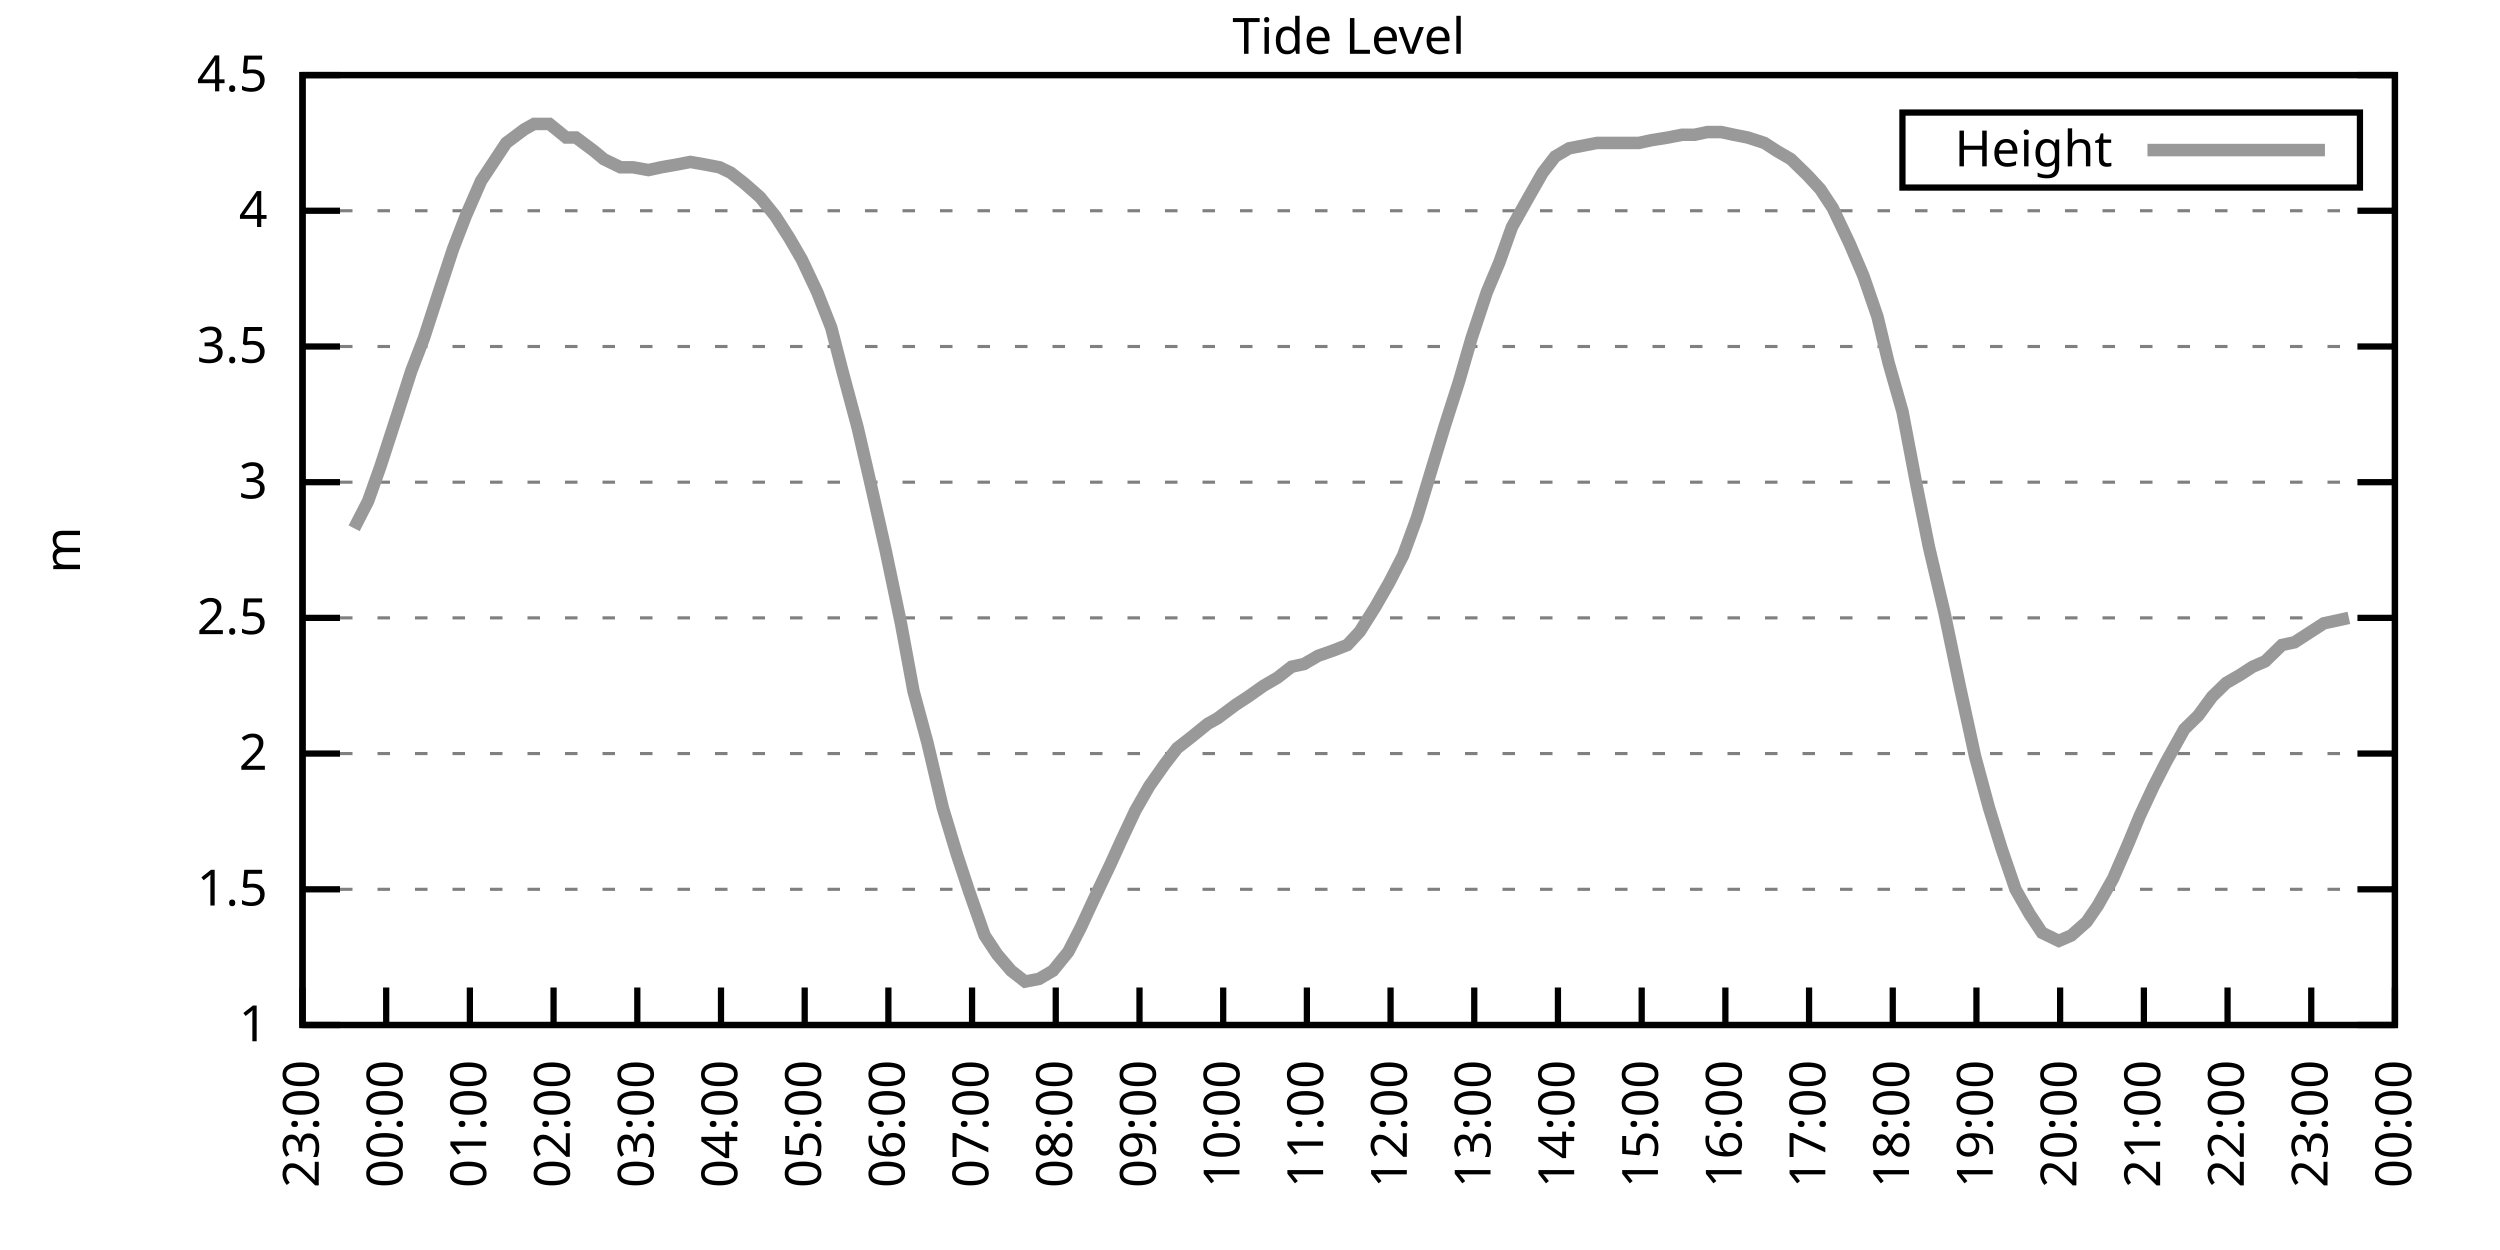
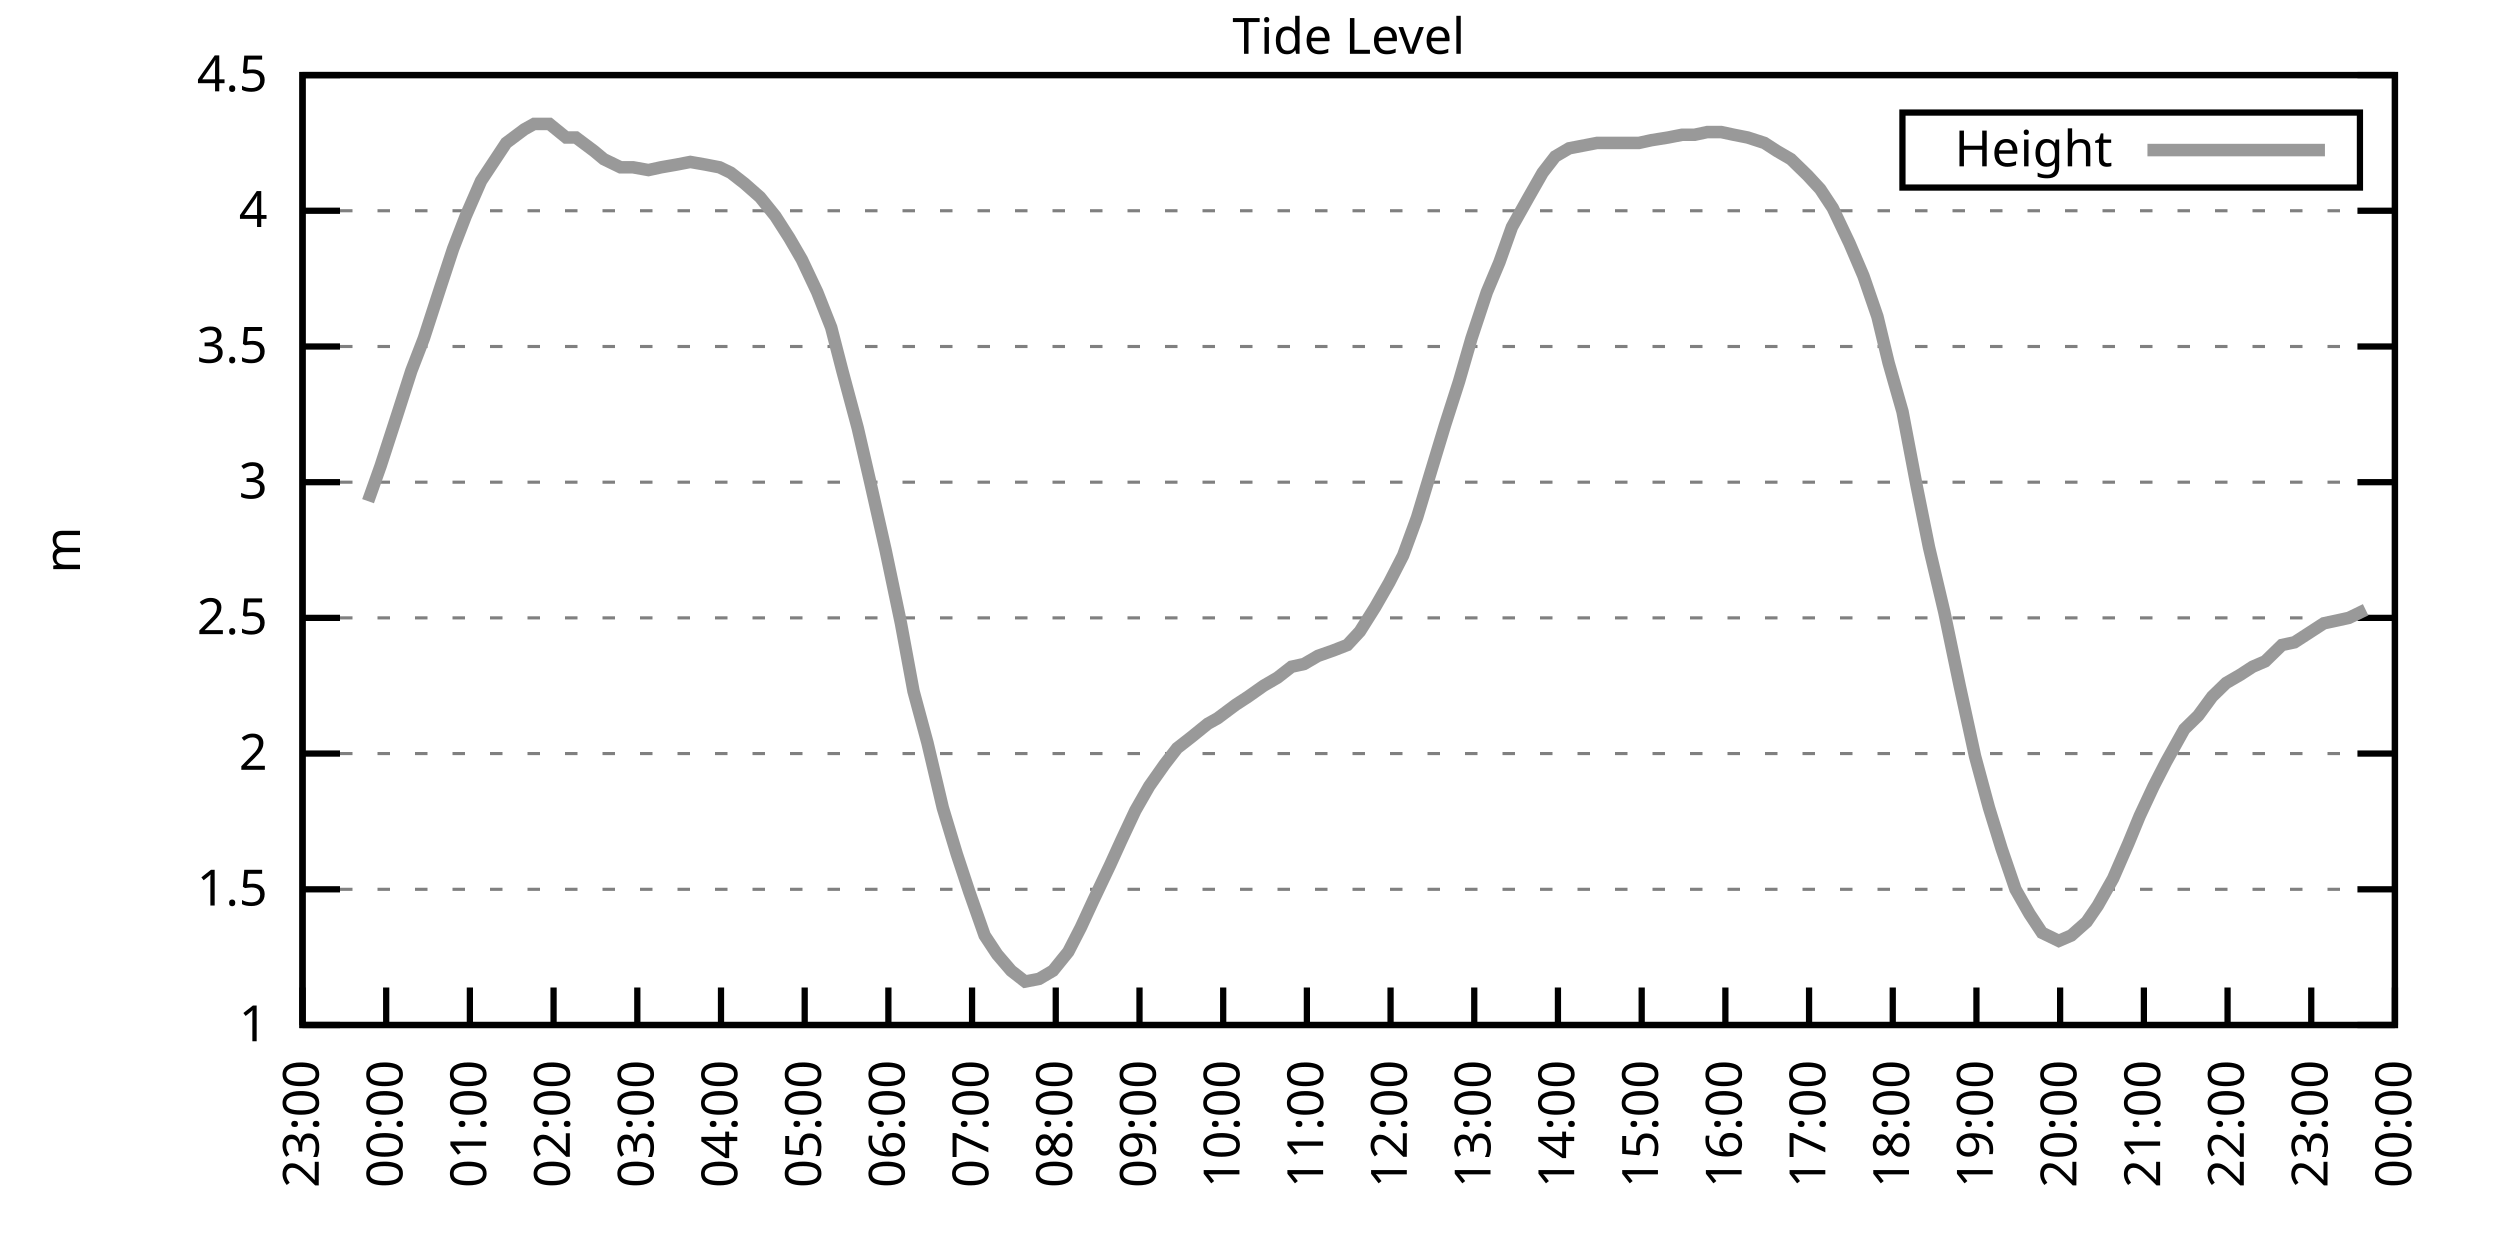
<svg xmlns="http://www.w3.org/2000/svg" xmlns:xlink="http://www.w3.org/1999/xlink" width="400" height="200" viewBox="0 0 400 200">
  <g id="gnuplot_canvas">
    <rect x="0" y="0" width="400" height="200" fill="none" />
    <defs>
      <circle id="gpDot" r="0.5" stroke-width="0.5" stroke="currentColor" />
      <path id="gpPt0" stroke-width="0.333" stroke="currentColor" d="M-1,0 h2 M0,-1 v2" />
      <path id="gpPt1" stroke-width="0.333" stroke="currentColor" d="M-1,-1 L1,1 M1,-1 L-1,1" />
      <path id="gpPt2" stroke-width="0.333" stroke="currentColor" d="M-1,0 L1,0 M0,-1 L0,1 M-1,-1 L1,1 M-1,1 L1,-1" />
      <rect id="gpPt3" stroke-width="0.333" stroke="currentColor" x="-1" y="-1" width="2" height="2" />
      <rect id="gpPt4" stroke-width="0.333" stroke="currentColor" fill="currentColor" x="-1" y="-1" width="2" height="2" />
      <circle id="gpPt5" stroke-width="0.333" stroke="currentColor" cx="0" cy="0" r="1" />
      <use xlink:href="#gpPt5" id="gpPt6" fill="currentColor" stroke="none" />
      <path id="gpPt7" stroke-width="0.333" stroke="currentColor" d="M0,-1.33 L-1.33,0.67 L1.33,0.67 z" />
      <use xlink:href="#gpPt7" id="gpPt8" fill="currentColor" stroke="none" />
      <use xlink:href="#gpPt7" id="gpPt9" stroke="currentColor" transform="rotate(180)" />
      <use xlink:href="#gpPt9" id="gpPt10" fill="currentColor" stroke="none" />
      <use xlink:href="#gpPt3" id="gpPt11" stroke="currentColor" transform="rotate(45)" />
      <use xlink:href="#gpPt11" id="gpPt12" fill="currentColor" stroke="none" />
      <path id="gpPt13" stroke-width="0.333" stroke="currentColor" d="M0,1.330 L1.265,0.411 L0.782,-1.067 L-0.782,-1.076 L-1.265,0.411 z" />
      <use xlink:href="#gpPt13" id="gpPt14" fill="currentColor" stroke="none" />
      <filter id="textbox" filterUnits="objectBoundingBox" x="0" y="0" height="1" width="1">
        <feFlood flood-color="white" flood-opacity="1" result="bgnd" />
        <feComposite in="SourceGraphic" in2="bgnd" operator="atop" />
      </filter>
      <filter id="greybox" filterUnits="objectBoundingBox" x="0" y="0" height="1" width="1">
        <feFlood flood-color="lightgrey" flood-opacity="1" result="grey" />
        <feComposite in="SourceGraphic" in2="grey" operator="atop" />
      </filter>
    </defs>
    <g fill="none" color="white" stroke="currentColor" stroke-width="1.00" stroke-linecap="butt" stroke-linejoin="miter">
</g>
    <g fill="none" color="black" stroke="currentColor" stroke-width="1.00" stroke-linecap="butt" stroke-linejoin="miter">
      <g stroke="none" shape-rendering="crispEdges">
        <polygon fill="rgb(255, 255, 255)" points="48.40,164.00 383.18,164.00 383.18,12.02 48.40,12.02 " />
      </g>
    </g>
    <g fill="none" color="black" stroke="currentColor" stroke-width="1.00" stroke-linecap="butt" stroke-linejoin="miter">
</g>
    <g fill="none" color="black" stroke="black" stroke-width="0.50" stroke-linecap="butt" stroke-linejoin="miter">
</g>
    <g fill="none" color="gray" stroke="currentColor" stroke-width="0.50" stroke-linecap="butt" stroke-linejoin="miter">
      <path stroke="gray" stroke-dasharray="2,4" class="gridline" d="M48.40,164.00 L383.19,164.00  " />
    </g>
    <g fill="none" color="gray" stroke="gray" stroke-width="1.00" stroke-linecap="butt" stroke-linejoin="miter">
</g>
    <g fill="none" color="black" stroke="currentColor" stroke-width="1.00" stroke-linecap="butt" stroke-linejoin="miter">
      <path stroke="black" d="M48.40,164.00 L54.40,164.00 M383.19,164.00 L377.19,164.00  " />
      <g transform="translate(42.80,166.60)" stroke="none" fill="black" font-family="Sans" font-size="8.00" text-anchor="end">
        <text>
          <tspan font-family="Sans"> 1</tspan>
        </text>
      </g>
    </g>
    <g fill="none" color="black" stroke="currentColor" stroke-width="1.00" stroke-linecap="butt" stroke-linejoin="miter">
</g>
    <g fill="none" color="black" stroke="black" stroke-width="0.50" stroke-linecap="butt" stroke-linejoin="miter">
</g>
    <g fill="none" color="gray" stroke="currentColor" stroke-width="0.50" stroke-linecap="butt" stroke-linejoin="miter">
      <path stroke="gray" stroke-dasharray="2,4" class="gridline" d="M48.40,142.29 L383.19,142.29  " />
    </g>
    <g fill="none" color="gray" stroke="gray" stroke-width="1.00" stroke-linecap="butt" stroke-linejoin="miter">
</g>
    <g fill="none" color="black" stroke="currentColor" stroke-width="1.00" stroke-linecap="butt" stroke-linejoin="miter">
      <path stroke="black" d="M48.40,142.29 L54.40,142.29 M383.19,142.29 L377.19,142.29  " />
      <g transform="translate(42.80,144.89)" stroke="none" fill="black" font-family="Sans" font-size="8.00" text-anchor="end">
        <text>
          <tspan font-family="Sans"> 1.5</tspan>
        </text>
      </g>
    </g>
    <g fill="none" color="black" stroke="currentColor" stroke-width="1.00" stroke-linecap="butt" stroke-linejoin="miter">
</g>
    <g fill="none" color="black" stroke="black" stroke-width="0.50" stroke-linecap="butt" stroke-linejoin="miter">
</g>
    <g fill="none" color="gray" stroke="currentColor" stroke-width="0.50" stroke-linecap="butt" stroke-linejoin="miter">
      <path stroke="gray" stroke-dasharray="2,4" class="gridline" d="M48.40,120.57 L383.19,120.57  " />
    </g>
    <g fill="none" color="gray" stroke="gray" stroke-width="1.00" stroke-linecap="butt" stroke-linejoin="miter">
</g>
    <g fill="none" color="black" stroke="currentColor" stroke-width="1.00" stroke-linecap="butt" stroke-linejoin="miter">
      <path stroke="black" d="M48.40,120.57 L54.40,120.57 M383.19,120.57 L377.19,120.57  " />
      <g transform="translate(42.80,123.17)" stroke="none" fill="black" font-family="Sans" font-size="8.00" text-anchor="end">
        <text>
          <tspan font-family="Sans"> 2</tspan>
        </text>
      </g>
    </g>
    <g fill="none" color="black" stroke="currentColor" stroke-width="1.00" stroke-linecap="butt" stroke-linejoin="miter">
</g>
    <g fill="none" color="black" stroke="black" stroke-width="0.50" stroke-linecap="butt" stroke-linejoin="miter">
</g>
    <g fill="none" color="gray" stroke="currentColor" stroke-width="0.50" stroke-linecap="butt" stroke-linejoin="miter">
      <path stroke="gray" stroke-dasharray="2,4" class="gridline" d="M48.40,98.86 L383.19,98.86  " />
    </g>
    <g fill="none" color="gray" stroke="gray" stroke-width="1.00" stroke-linecap="butt" stroke-linejoin="miter">
</g>
    <g fill="none" color="black" stroke="currentColor" stroke-width="1.00" stroke-linecap="butt" stroke-linejoin="miter">
      <path stroke="black" d="M48.40,98.86 L54.40,98.86 M383.19,98.86 L377.19,98.86  " />
      <g transform="translate(42.80,101.46)" stroke="none" fill="black" font-family="Sans" font-size="8.00" text-anchor="end">
        <text>
          <tspan font-family="Sans"> 2.5</tspan>
        </text>
      </g>
    </g>
    <g fill="none" color="black" stroke="currentColor" stroke-width="1.00" stroke-linecap="butt" stroke-linejoin="miter">
</g>
    <g fill="none" color="black" stroke="black" stroke-width="0.50" stroke-linecap="butt" stroke-linejoin="miter">
</g>
    <g fill="none" color="gray" stroke="currentColor" stroke-width="0.50" stroke-linecap="butt" stroke-linejoin="miter">
      <path stroke="gray" stroke-dasharray="2,4" class="gridline" d="M48.40,77.15 L383.19,77.15  " />
    </g>
    <g fill="none" color="gray" stroke="gray" stroke-width="1.00" stroke-linecap="butt" stroke-linejoin="miter">
</g>
    <g fill="none" color="black" stroke="currentColor" stroke-width="1.00" stroke-linecap="butt" stroke-linejoin="miter">
      <path stroke="black" d="M48.40,77.15 L54.40,77.15 M383.19,77.15 L377.19,77.15  " />
      <g transform="translate(42.80,79.75)" stroke="none" fill="black" font-family="Sans" font-size="8.00" text-anchor="end">
        <text>
          <tspan font-family="Sans"> 3</tspan>
        </text>
      </g>
    </g>
    <g fill="none" color="black" stroke="currentColor" stroke-width="1.00" stroke-linecap="butt" stroke-linejoin="miter">
</g>
    <g fill="none" color="black" stroke="black" stroke-width="0.50" stroke-linecap="butt" stroke-linejoin="miter">
</g>
    <g fill="none" color="gray" stroke="currentColor" stroke-width="0.50" stroke-linecap="butt" stroke-linejoin="miter">
      <path stroke="gray" stroke-dasharray="2,4" class="gridline" d="M48.40,55.44 L383.19,55.44  " />
    </g>
    <g fill="none" color="gray" stroke="gray" stroke-width="1.00" stroke-linecap="butt" stroke-linejoin="miter">
</g>
    <g fill="none" color="black" stroke="currentColor" stroke-width="1.00" stroke-linecap="butt" stroke-linejoin="miter">
      <path stroke="black" d="M48.40,55.44 L54.40,55.44 M383.19,55.44 L377.19,55.44  " />
      <g transform="translate(42.80,58.04)" stroke="none" fill="black" font-family="Sans" font-size="8.00" text-anchor="end">
        <text>
          <tspan font-family="Sans"> 3.5</tspan>
        </text>
      </g>
    </g>
    <g fill="none" color="black" stroke="currentColor" stroke-width="1.00" stroke-linecap="butt" stroke-linejoin="miter">
</g>
    <g fill="none" color="black" stroke="black" stroke-width="0.50" stroke-linecap="butt" stroke-linejoin="miter">
</g>
    <g fill="none" color="gray" stroke="currentColor" stroke-width="0.50" stroke-linecap="butt" stroke-linejoin="miter">
      <path stroke="gray" stroke-dasharray="2,4" class="gridline" d="M48.40,33.72 L383.19,33.72  " />
    </g>
    <g fill="none" color="gray" stroke="gray" stroke-width="1.00" stroke-linecap="butt" stroke-linejoin="miter">
</g>
    <g fill="none" color="black" stroke="currentColor" stroke-width="1.00" stroke-linecap="butt" stroke-linejoin="miter">
      <path stroke="black" d="M48.40,33.72 L54.40,33.72 M383.19,33.72 L377.19,33.72  " />
      <g transform="translate(42.80,36.32)" stroke="none" fill="black" font-family="Sans" font-size="8.00" text-anchor="end">
        <text>
          <tspan font-family="Sans"> 4</tspan>
        </text>
      </g>
    </g>
    <g fill="none" color="black" stroke="currentColor" stroke-width="1.00" stroke-linecap="butt" stroke-linejoin="miter">
</g>
    <g fill="none" color="black" stroke="black" stroke-width="0.50" stroke-linecap="butt" stroke-linejoin="miter">
</g>
    <g fill="none" color="gray" stroke="currentColor" stroke-width="0.50" stroke-linecap="butt" stroke-linejoin="miter">
      <path stroke="gray" stroke-dasharray="2,4" class="gridline" d="M48.40,12.01 L383.19,12.01  " />
    </g>
    <g fill="none" color="gray" stroke="gray" stroke-width="1.00" stroke-linecap="butt" stroke-linejoin="miter">
</g>
    <g fill="none" color="black" stroke="currentColor" stroke-width="1.00" stroke-linecap="butt" stroke-linejoin="miter">
      <path stroke="black" d="M48.40,12.01 L54.40,12.01 M383.19,12.01 L377.19,12.01  " />
      <g transform="translate(42.80,14.61)" stroke="none" fill="black" font-family="Sans" font-size="8.00" text-anchor="end">
        <text>
          <tspan font-family="Sans"> 4.5</tspan>
        </text>
      </g>
    </g>
    <g fill="none" color="black" stroke="currentColor" stroke-width="1.00" stroke-linecap="butt" stroke-linejoin="miter">
      <path stroke="black" d="M48.40,164.00 L48.40,158.00  " />
      <g transform="translate(51.00,169.60) rotate(270.00)" stroke="none" fill="black" font-family="Sans" font-size="8.00" text-anchor="end">
        <text>
          <tspan font-family="Sans">23:00</tspan>
        </text>
      </g>
    </g>
    <g fill="none" color="black" stroke="currentColor" stroke-width="1.00" stroke-linecap="butt" stroke-linejoin="miter">
      <path stroke="black" d="M61.79,164.00 L61.79,158.00  " />
      <g transform="translate(64.39,169.60) rotate(270.00)" stroke="none" fill="black" font-family="Sans" font-size="8.00" text-anchor="end">
        <text>
          <tspan font-family="Sans">00:00</tspan>
        </text>
      </g>
    </g>
    <g fill="none" color="black" stroke="currentColor" stroke-width="1.00" stroke-linecap="butt" stroke-linejoin="miter">
      <path stroke="black" d="M75.18,164.00 L75.18,158.00  " />
      <g transform="translate(77.78,169.60) rotate(270.00)" stroke="none" fill="black" font-family="Sans" font-size="8.00" text-anchor="end">
        <text>
          <tspan font-family="Sans">01:00</tspan>
        </text>
      </g>
    </g>
    <g fill="none" color="black" stroke="currentColor" stroke-width="1.00" stroke-linecap="butt" stroke-linejoin="miter">
      <path stroke="black" d="M88.57,164.00 L88.57,158.00  " />
      <g transform="translate(91.17,169.60) rotate(270.00)" stroke="none" fill="black" font-family="Sans" font-size="8.00" text-anchor="end">
        <text>
          <tspan font-family="Sans">02:00</tspan>
        </text>
      </g>
    </g>
    <g fill="none" color="black" stroke="currentColor" stroke-width="1.00" stroke-linecap="butt" stroke-linejoin="miter">
      <path stroke="black" d="M101.97,164.00 L101.97,158.00  " />
      <g transform="translate(104.57,169.60) rotate(270.00)" stroke="none" fill="black" font-family="Sans" font-size="8.00" text-anchor="end">
        <text>
          <tspan font-family="Sans">03:00</tspan>
        </text>
      </g>
    </g>
    <g fill="none" color="black" stroke="currentColor" stroke-width="1.00" stroke-linecap="butt" stroke-linejoin="miter">
      <path stroke="black" d="M115.36,164.00 L115.36,158.00  " />
      <g transform="translate(117.96,169.60) rotate(270.00)" stroke="none" fill="black" font-family="Sans" font-size="8.00" text-anchor="end">
        <text>
          <tspan font-family="Sans">04:00</tspan>
        </text>
      </g>
    </g>
    <g fill="none" color="black" stroke="currentColor" stroke-width="1.00" stroke-linecap="butt" stroke-linejoin="miter">
      <path stroke="black" d="M128.75,164.00 L128.75,158.00  " />
      <g transform="translate(131.35,169.60) rotate(270.00)" stroke="none" fill="black" font-family="Sans" font-size="8.00" text-anchor="end">
        <text>
          <tspan font-family="Sans">05:00</tspan>
        </text>
      </g>
    </g>
    <g fill="none" color="black" stroke="currentColor" stroke-width="1.00" stroke-linecap="butt" stroke-linejoin="miter">
      <path stroke="black" d="M142.14,164.00 L142.14,158.00  " />
      <g transform="translate(144.74,169.60) rotate(270.00)" stroke="none" fill="black" font-family="Sans" font-size="8.00" text-anchor="end">
        <text>
          <tspan font-family="Sans">06:00</tspan>
        </text>
      </g>
    </g>
    <g fill="none" color="black" stroke="currentColor" stroke-width="1.00" stroke-linecap="butt" stroke-linejoin="miter">
      <path stroke="black" d="M155.53,164.00 L155.53,158.00  " />
      <g transform="translate(158.13,169.60) rotate(270.00)" stroke="none" fill="black" font-family="Sans" font-size="8.00" text-anchor="end">
        <text>
          <tspan font-family="Sans">07:00</tspan>
        </text>
      </g>
    </g>
    <g fill="none" color="black" stroke="currentColor" stroke-width="1.00" stroke-linecap="butt" stroke-linejoin="miter">
      <path stroke="black" d="M168.92,164.00 L168.92,158.00  " />
      <g transform="translate(171.52,169.60) rotate(270.00)" stroke="none" fill="black" font-family="Sans" font-size="8.00" text-anchor="end">
        <text>
          <tspan font-family="Sans">08:00</tspan>
        </text>
      </g>
    </g>
    <g fill="none" color="black" stroke="currentColor" stroke-width="1.00" stroke-linecap="butt" stroke-linejoin="miter">
      <path stroke="black" d="M182.32,164.00 L182.32,158.00  " />
      <g transform="translate(184.92,169.60) rotate(270.00)" stroke="none" fill="black" font-family="Sans" font-size="8.00" text-anchor="end">
        <text>
          <tspan font-family="Sans">09:00</tspan>
        </text>
      </g>
    </g>
    <g fill="none" color="black" stroke="currentColor" stroke-width="1.00" stroke-linecap="butt" stroke-linejoin="miter">
      <path stroke="black" d="M195.71,164.00 L195.71,158.00  " />
      <g transform="translate(198.31,169.60) rotate(270.00)" stroke="none" fill="black" font-family="Sans" font-size="8.00" text-anchor="end">
        <text>
          <tspan font-family="Sans">10:00</tspan>
        </text>
      </g>
    </g>
    <g fill="none" color="black" stroke="currentColor" stroke-width="1.00" stroke-linecap="butt" stroke-linejoin="miter">
      <path stroke="black" d="M209.10,164.00 L209.10,158.00  " />
      <g transform="translate(211.70,169.60) rotate(270.00)" stroke="none" fill="black" font-family="Sans" font-size="8.00" text-anchor="end">
        <text>
          <tspan font-family="Sans">11:00</tspan>
        </text>
      </g>
    </g>
    <g fill="none" color="black" stroke="currentColor" stroke-width="1.00" stroke-linecap="butt" stroke-linejoin="miter">
      <path stroke="black" d="M222.49,164.00 L222.49,158.00  " />
      <g transform="translate(225.09,169.60) rotate(270.00)" stroke="none" fill="black" font-family="Sans" font-size="8.00" text-anchor="end">
        <text>
          <tspan font-family="Sans">12:00</tspan>
        </text>
      </g>
    </g>
    <g fill="none" color="black" stroke="currentColor" stroke-width="1.00" stroke-linecap="butt" stroke-linejoin="miter">
      <path stroke="black" d="M235.88,164.00 L235.88,158.00  " />
      <g transform="translate(238.48,169.60) rotate(270.00)" stroke="none" fill="black" font-family="Sans" font-size="8.00" text-anchor="end">
        <text>
          <tspan font-family="Sans">13:00</tspan>
        </text>
      </g>
    </g>
    <g fill="none" color="black" stroke="currentColor" stroke-width="1.00" stroke-linecap="butt" stroke-linejoin="miter">
      <path stroke="black" d="M249.27,164.00 L249.27,158.00  " />
      <g transform="translate(251.87,169.60) rotate(270.00)" stroke="none" fill="black" font-family="Sans" font-size="8.00" text-anchor="end">
        <text>
          <tspan font-family="Sans">14:00</tspan>
        </text>
      </g>
    </g>
    <g fill="none" color="black" stroke="currentColor" stroke-width="1.00" stroke-linecap="butt" stroke-linejoin="miter">
      <path stroke="black" d="M262.67,164.00 L262.67,158.00  " />
      <g transform="translate(265.27,169.60) rotate(270.00)" stroke="none" fill="black" font-family="Sans" font-size="8.00" text-anchor="end">
        <text>
          <tspan font-family="Sans">15:00</tspan>
        </text>
      </g>
    </g>
    <g fill="none" color="black" stroke="currentColor" stroke-width="1.00" stroke-linecap="butt" stroke-linejoin="miter">
      <path stroke="black" d="M276.06,164.00 L276.06,158.00  " />
      <g transform="translate(278.66,169.60) rotate(270.00)" stroke="none" fill="black" font-family="Sans" font-size="8.00" text-anchor="end">
        <text>
          <tspan font-family="Sans">16:00</tspan>
        </text>
      </g>
    </g>
    <g fill="none" color="black" stroke="currentColor" stroke-width="1.00" stroke-linecap="butt" stroke-linejoin="miter">
      <path stroke="black" d="M289.45,164.00 L289.45,158.00  " />
      <g transform="translate(292.05,169.60) rotate(270.00)" stroke="none" fill="black" font-family="Sans" font-size="8.00" text-anchor="end">
        <text>
          <tspan font-family="Sans">17:00</tspan>
        </text>
      </g>
    </g>
    <g fill="none" color="black" stroke="currentColor" stroke-width="1.00" stroke-linecap="butt" stroke-linejoin="miter">
      <path stroke="black" d="M302.84,164.00 L302.84,158.00  " />
      <g transform="translate(305.44,169.60) rotate(270.00)" stroke="none" fill="black" font-family="Sans" font-size="8.00" text-anchor="end">
        <text>
          <tspan font-family="Sans">18:00</tspan>
        </text>
      </g>
    </g>
    <g fill="none" color="black" stroke="currentColor" stroke-width="1.00" stroke-linecap="butt" stroke-linejoin="miter">
      <path stroke="black" d="M316.23,164.00 L316.23,158.00  " />
      <g transform="translate(318.83,169.60) rotate(270.00)" stroke="none" fill="black" font-family="Sans" font-size="8.00" text-anchor="end">
        <text>
          <tspan font-family="Sans">19:00</tspan>
        </text>
      </g>
    </g>
    <g fill="none" color="black" stroke="currentColor" stroke-width="1.00" stroke-linecap="butt" stroke-linejoin="miter">
      <path stroke="black" d="M329.62,164.00 L329.62,158.00  " />
      <g transform="translate(332.22,169.60) rotate(270.00)" stroke="none" fill="black" font-family="Sans" font-size="8.00" text-anchor="end">
        <text>
          <tspan font-family="Sans">20:00</tspan>
        </text>
      </g>
    </g>
    <g fill="none" color="black" stroke="currentColor" stroke-width="1.00" stroke-linecap="butt" stroke-linejoin="miter">
      <path stroke="black" d="M343.02,164.00 L343.02,158.00  " />
      <g transform="translate(345.62,169.60) rotate(270.00)" stroke="none" fill="black" font-family="Sans" font-size="8.00" text-anchor="end">
        <text>
          <tspan font-family="Sans">21:00</tspan>
        </text>
      </g>
    </g>
    <g fill="none" color="black" stroke="currentColor" stroke-width="1.00" stroke-linecap="butt" stroke-linejoin="miter">
      <path stroke="black" d="M356.41,164.00 L356.41,158.00  " />
      <g transform="translate(359.01,169.60) rotate(270.00)" stroke="none" fill="black" font-family="Sans" font-size="8.00" text-anchor="end">
        <text>
          <tspan font-family="Sans">22:00</tspan>
        </text>
      </g>
    </g>
    <g fill="none" color="black" stroke="currentColor" stroke-width="1.00" stroke-linecap="butt" stroke-linejoin="miter">
      <path stroke="black" d="M369.80,164.00 L369.80,158.00  " />
      <g transform="translate(372.40,169.60) rotate(270.00)" stroke="none" fill="black" font-family="Sans" font-size="8.00" text-anchor="end">
        <text>
          <tspan font-family="Sans">23:00</tspan>
        </text>
      </g>
    </g>
    <g fill="none" color="black" stroke="currentColor" stroke-width="1.00" stroke-linecap="butt" stroke-linejoin="miter">
      <path stroke="black" d="M383.19,164.00 L383.19,158.00  " />
      <g transform="translate(385.79,169.60) rotate(270.00)" stroke="none" fill="black" font-family="Sans" font-size="8.00" text-anchor="end">
        <text>
          <tspan font-family="Sans">00:00</tspan>
        </text>
      </g>
    </g>
    <g fill="none" color="black" stroke="currentColor" stroke-width="1.00" stroke-linecap="butt" stroke-linejoin="miter">
</g>
    <g fill="none" color="black" stroke="currentColor" stroke-width="1.00" stroke-linecap="butt" stroke-linejoin="miter">
      <path stroke="black" d="M48.40,12.01 L48.40,164.00 L383.19,164.00 L383.19,12.01 L48.40,12.01 Z  " />
    </g>
    <g fill="none" color="black" stroke="currentColor" stroke-width="1.00" stroke-linecap="butt" stroke-linejoin="miter">
</g>
    <g fill="none" color="black" stroke="currentColor" stroke-width="1.00" stroke-linecap="butt" stroke-linejoin="miter">
      <path stroke="black" d="M304.39,30.01 L304.39,18.01 L377.59,18.01 L377.59,30.01 L304.39,30.01 Z  " />
    </g>
    <g id="Tide_level_plot_1">
      <g fill="none" color="white" stroke="black" stroke-width="2.00" stroke-linecap="butt" stroke-linejoin="miter">
</g>
      <g fill="none" color="black" stroke="currentColor" stroke-width="2.00" stroke-linecap="butt" stroke-linejoin="miter">
        <g transform="translate(337.99,26.61)" stroke="none" fill="black" font-family="Sans" font-size="8.00" text-anchor="end">
          <text>
            <tspan font-family="Sans">Height</tspan>
          </text>
        </g>
      </g>
      <g fill="none" color="black" stroke="currentColor" stroke-width="2.00" stroke-linecap="butt" stroke-linejoin="miter">
-         <path stroke="rgb(153, 153, 153)" d="M343.59,24.01 L371.99,24.01 M56.66,84.53 L58.89,80.19 L60.90,74.54 L63.58,66.29 L65.81,59.34 L67.82,54.13   L70.50,45.88 L72.50,39.80 L74.51,34.59 L76.97,28.95 L78.98,25.91 L80.99,22.87 L83.89,20.70 L85.45,19.83   L87.91,19.83 L90.58,22.00 L92.15,22.00 L95.05,24.17 L96.61,25.47 L99.29,26.77 L101.30,26.77 L103.75,27.21   L105.76,26.77 L108.22,26.34 L110.45,25.91 L112.90,26.34 L115.13,26.77 L116.92,27.64 L119.15,29.38 L121.61,31.55   L124.06,34.59 L126.29,38.07 L128.30,41.54 L130.76,46.75 L132.99,52.40 L134.78,59.34 L137.23,68.46 L139.24,77.15   L141.69,88.00 L144.15,99.73 L146.16,110.59 L148.39,118.84 L150.85,129.26 L153.08,136.64 L155.09,142.72 L157.54,149.67   L159.55,152.71 L161.78,155.31 L164.01,157.05 L166.25,156.62 L168.48,155.31 L170.93,152.28 L172.94,148.37 L174.95,144.02   L177.63,138.38 L179.41,134.47 L181.65,129.69 L183.88,125.79 L186.33,122.31 L188.34,119.71 L190.57,117.97 L193.25,115.80   L194.81,114.93 L197.72,112.76 L199.73,111.45 L202.18,109.72 L204.41,108.42 L206.64,106.68 L208.65,106.24 L210.88,104.94   L213.34,104.07 L215.57,103.20 L217.58,101.03 L220.04,97.12 L222.27,93.22 L224.50,88.87 L226.73,82.79 L228.96,75.41   L231.20,68.03 L233.43,61.08 L235.44,54.13 L237.89,46.75 L239.90,41.97 L241.91,36.33 L244.59,31.55 L246.82,27.64   L248.83,25.04 L251.06,23.73 L253.29,23.30 L255.52,22.87 L257.76,22.87 L259.76,22.87 L262.22,22.87 L264.23,22.43   L266.91,22.00 L269.14,21.56 L271.15,21.56 L273.16,21.13 L275.39,21.13 L277.40,21.56 L279.63,22.00 L282.31,22.87   L284.32,24.17 L286.55,25.47 L289.23,28.08 L291.23,30.25 L293.24,33.29 L295.92,38.93 L298.15,44.15 L300.39,50.66   L302.17,58.04 L304.40,65.86 L306.63,77.58 L308.64,87.57 L311.10,97.99 L313.55,109.72 L316.01,121.01 L318.24,129.26   L320.25,135.77 L322.48,142.29 L324.71,146.20 L326.72,149.24 L329.40,150.54 L331.41,149.67 L333.86,147.50 L335.65,144.89   L338.10,140.55 L340.56,134.90 L342.35,130.56 L344.58,125.79 L346.59,121.88 L349.49,116.67 L351.72,114.49 L353.95,111.45   L356.18,109.28 L358.42,107.98 L360.42,106.68 L362.43,105.81 L365.11,103.20 L367.12,102.77 L369.13,101.47 L371.81,99.73   L373.82,99.30 L375.82,98.86  " />
+         <path stroke="rgb(153, 153, 153)" d="M343.59,24.01 L371.99,24.01 M58.89,80.19 L60.90,74.54 L63.58,66.29 L65.81,59.34 L67.82,54.13 L70.50,45.88   L72.50,39.80 L74.51,34.59 L76.97,28.95 L78.98,25.91 L80.99,22.87 L83.89,20.70 L85.45,19.83 L87.91,19.83   L90.58,22.00 L92.15,22.00 L95.05,24.17 L96.61,25.47 L99.29,26.77 L101.30,26.77 L103.75,27.21 L105.76,26.77   L108.22,26.34 L110.45,25.91 L112.90,26.34 L115.13,26.77 L116.92,27.64 L119.15,29.38 L121.61,31.55 L124.06,34.59   L126.29,38.07 L128.30,41.54 L130.76,46.75 L132.99,52.40 L134.78,59.34 L137.23,68.46 L139.24,77.15 L141.69,88.00   L144.15,99.73 L146.16,110.59 L148.39,118.84 L150.85,129.26 L153.08,136.64 L155.09,142.72 L157.54,149.67 L159.55,152.71   L161.78,155.31 L164.01,157.05 L166.25,156.62 L168.48,155.31 L170.93,152.28 L172.94,148.37 L174.95,144.02 L177.63,138.38   L179.41,134.47 L181.65,129.69 L183.88,125.79 L186.33,122.31 L188.34,119.71 L190.57,117.97 L193.25,115.80 L194.81,114.93   L197.72,112.76 L199.73,111.45 L202.18,109.72 L204.41,108.42 L206.64,106.68 L208.65,106.24 L210.88,104.94 L213.34,104.07   L215.57,103.20 L217.58,101.03 L220.04,97.12 L222.27,93.22 L224.50,88.87 L226.73,82.79 L228.96,75.41 L231.20,68.03   L233.43,61.08 L235.44,54.13 L237.89,46.75 L239.90,41.97 L241.91,36.33 L244.59,31.55 L246.82,27.64 L248.83,25.04   L251.06,23.73 L253.29,23.30 L255.52,22.87 L257.76,22.87 L259.76,22.87 L262.22,22.87 L264.23,22.43 L266.91,22.00   L269.14,21.56 L271.15,21.56 L273.16,21.13 L275.39,21.13 L277.40,21.56 L279.63,22.00 L282.31,22.87 L284.32,24.17   L286.55,25.47 L289.23,28.08 L291.23,30.25 L293.24,33.29 L295.92,38.93 L298.15,44.15 L300.39,50.66 L302.17,58.04   L304.40,65.86 L306.63,77.58 L308.64,87.57 L311.10,97.99 L313.55,109.72 L316.01,121.01 L318.24,129.26 L320.25,135.77   L322.48,142.29 L324.71,146.20 L326.72,149.24 L329.40,150.54 L331.41,149.67 L333.86,147.50 L335.65,144.89 L338.10,140.55   L340.56,134.90 L342.35,130.56 L344.58,125.79 L346.59,121.88 L349.49,116.67 L351.72,114.49 L353.95,111.45 L356.18,109.28   L358.42,107.98 L360.42,106.68 L362.43,105.81 L365.11,103.20 L367.12,102.77 L369.13,101.47 L371.81,99.73 L373.82,99.30   L375.82,98.86 L378.50,97.56  " />
      </g>
    </g>
    <g fill="none" color="black" stroke="currentColor" stroke-width="2.00" stroke-linecap="butt" stroke-linejoin="miter">
</g>
    <g fill="none" color="black" stroke="black" stroke-width="1.00" stroke-linecap="butt" stroke-linejoin="miter">
</g>
    <g fill="none" color="black" stroke="currentColor" stroke-width="1.00" stroke-linecap="butt" stroke-linejoin="miter">
      <path stroke="black" d="M48.40,12.01 L48.40,164.00 L383.19,164.00 L383.19,12.01 L48.40,12.01 Z  " />
      <g transform="translate(12.80,88.01) rotate(270.00)" stroke="none" fill="black" font-family="Sans" font-size="8.00" text-anchor="middle">
        <text>
          <tspan font-family="Sans">m</tspan>
        </text>
      </g>
    </g>
    <g fill="none" color="black" stroke="currentColor" stroke-width="1.00" stroke-linecap="butt" stroke-linejoin="miter">
</g>
    <g fill="none" color="black" stroke="currentColor" stroke-width="1.00" stroke-linecap="butt" stroke-linejoin="miter">
      <g transform="translate(215.79,8.61)" stroke="none" fill="black" font-family="Sans" font-size="8.00" text-anchor="middle">
        <text>
          <tspan font-family="Sans">Tide Level</tspan>
        </text>
      </g>
    </g>
    <g fill="none" color="black" stroke="currentColor" stroke-width="1.00" stroke-linecap="butt" stroke-linejoin="miter">
</g>
  </g>
</svg>
